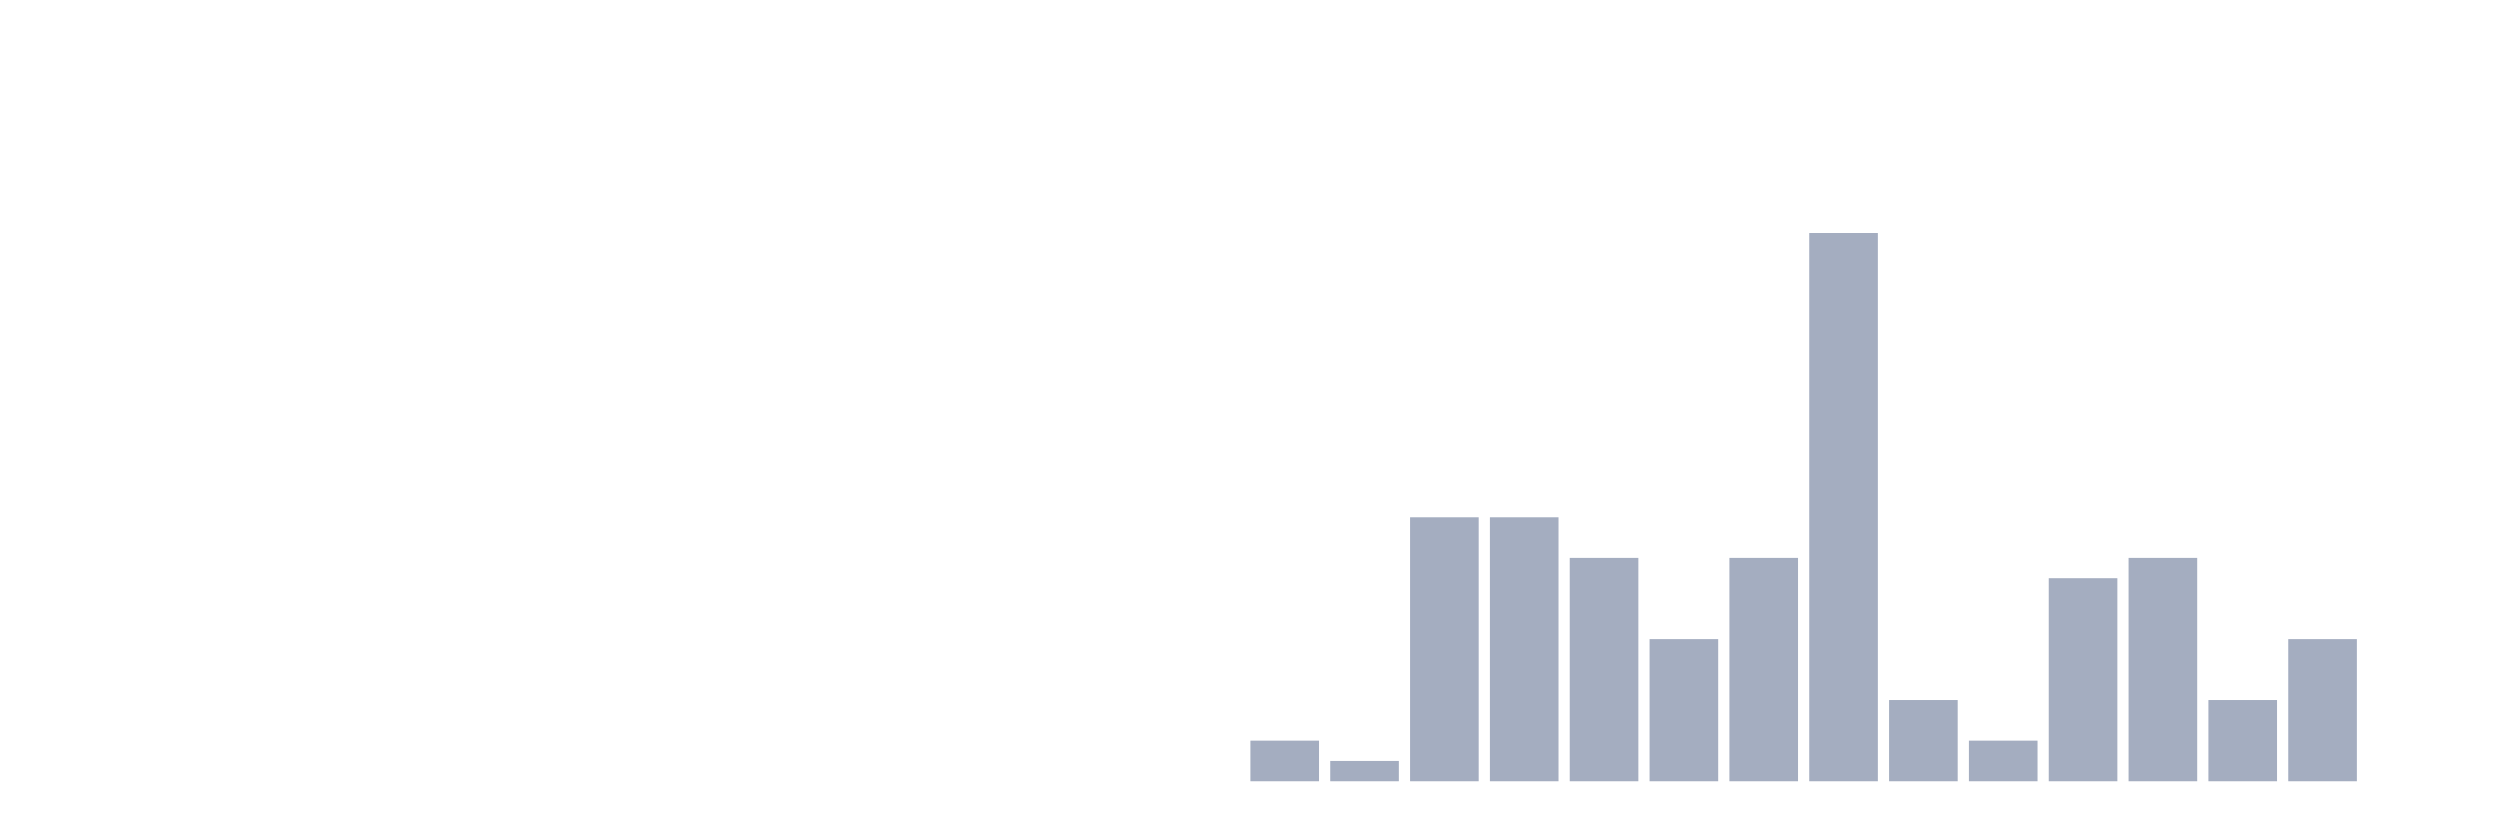
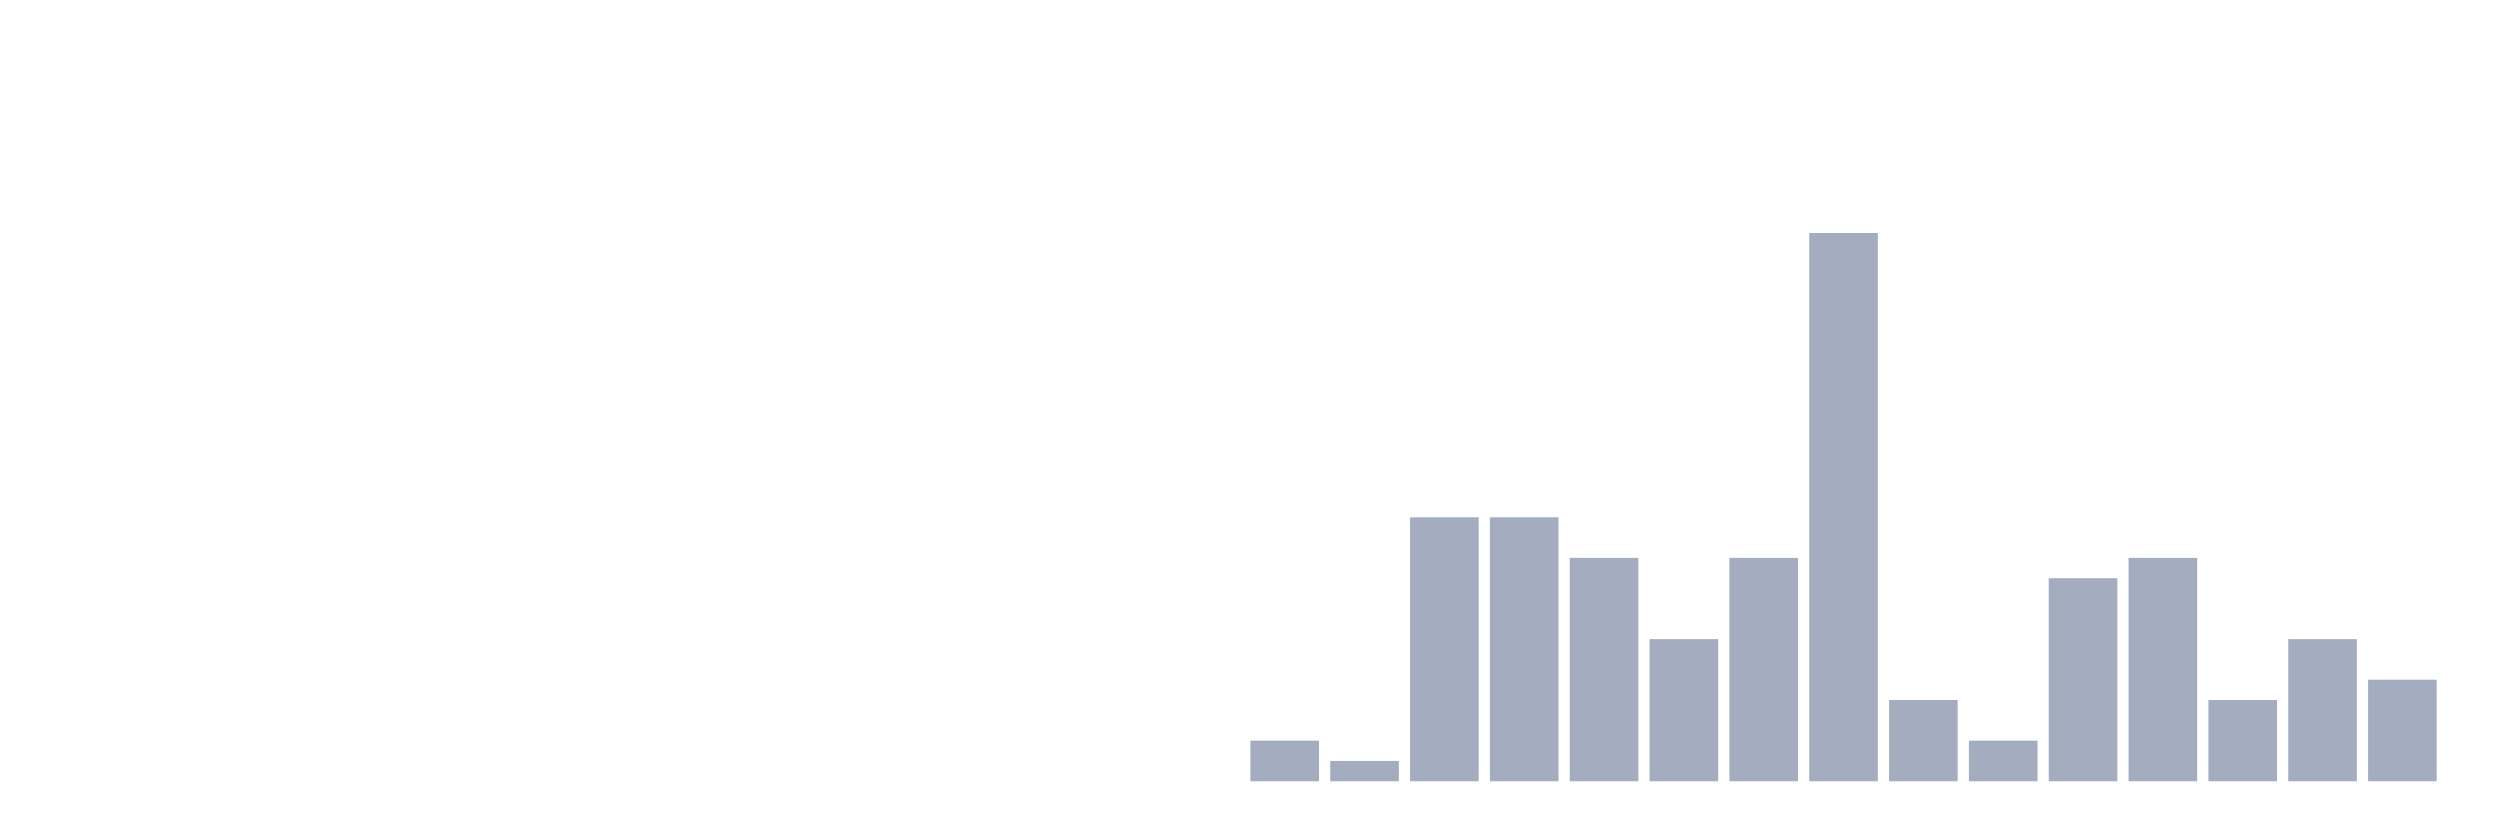
<svg xmlns="http://www.w3.org/2000/svg" viewBox="0 0 480 160">
  <g transform="translate(10,10)">
    <rect class="bar" x="0.153" width="13.175" y="140" height="0" fill="rgb(164,173,192)" />
    <rect class="bar" x="15.482" width="13.175" y="140" height="0" fill="rgb(164,173,192)" />
    <rect class="bar" x="30.81" width="13.175" y="140" height="0" fill="rgb(164,173,192)" />
    <rect class="bar" x="46.138" width="13.175" y="140" height="0" fill="rgb(164,173,192)" />
    <rect class="bar" x="61.466" width="13.175" y="140" height="0" fill="rgb(164,173,192)" />
    <rect class="bar" x="76.794" width="13.175" y="140" height="0" fill="rgb(164,173,192)" />
    <rect class="bar" x="92.123" width="13.175" y="140" height="0" fill="rgb(164,173,192)" />
    <rect class="bar" x="107.451" width="13.175" y="140" height="0" fill="rgb(164,173,192)" />
    <rect class="bar" x="122.779" width="13.175" y="140" height="0" fill="rgb(164,173,192)" />
    <rect class="bar" x="138.107" width="13.175" y="140" height="0" fill="rgb(164,173,192)" />
    <rect class="bar" x="153.436" width="13.175" y="140" height="0" fill="rgb(164,173,192)" />
    <rect class="bar" x="168.764" width="13.175" y="140" height="0" fill="rgb(164,173,192)" />
    <rect class="bar" x="184.092" width="13.175" y="140" height="0" fill="rgb(164,173,192)" />
    <rect class="bar" x="199.42" width="13.175" y="140" height="0" fill="rgb(164,173,192)" />
    <rect class="bar" x="214.748" width="13.175" y="140" height="0" fill="rgb(164,173,192)" />
    <rect class="bar" x="230.077" width="13.175" y="132.203" height="7.797" fill="rgb(164,173,192)" />
    <rect class="bar" x="245.405" width="13.175" y="136.101" height="3.899" fill="rgb(164,173,192)" />
    <rect class="bar" x="260.733" width="13.175" y="89.318" height="50.682" fill="rgb(164,173,192)" />
    <rect class="bar" x="276.061" width="13.175" y="89.318" height="50.682" fill="rgb(164,173,192)" />
    <rect class="bar" x="291.39" width="13.175" y="97.115" height="42.885" fill="rgb(164,173,192)" />
    <rect class="bar" x="306.718" width="13.175" y="112.71" height="27.29" fill="rgb(164,173,192)" />
    <rect class="bar" x="322.046" width="13.175" y="97.115" height="42.885" fill="rgb(164,173,192)" />
    <rect class="bar" x="337.374" width="13.175" y="34.737" height="105.263" fill="rgb(164,173,192)" />
    <rect class="bar" x="352.702" width="13.175" y="124.405" height="15.595" fill="rgb(164,173,192)" />
    <rect class="bar" x="368.031" width="13.175" y="132.203" height="7.797" fill="rgb(164,173,192)" />
    <rect class="bar" x="383.359" width="13.175" y="101.014" height="38.986" fill="rgb(164,173,192)" />
    <rect class="bar" x="398.687" width="13.175" y="97.115" height="42.885" fill="rgb(164,173,192)" />
    <rect class="bar" x="414.015" width="13.175" y="124.405" height="15.595" fill="rgb(164,173,192)" />
    <rect class="bar" x="429.344" width="13.175" y="112.71" height="27.29" fill="rgb(164,173,192)" />
-     <rect class="bar" x="444.672" width="13.175" y="140" height="0" fill="rgb(164,173,192)" />
+     <rect class="bar" x="444.672" width="13.175" y="120.507" height="19.493" fill="rgb(164,173,192)" />
  </g>
</svg>
